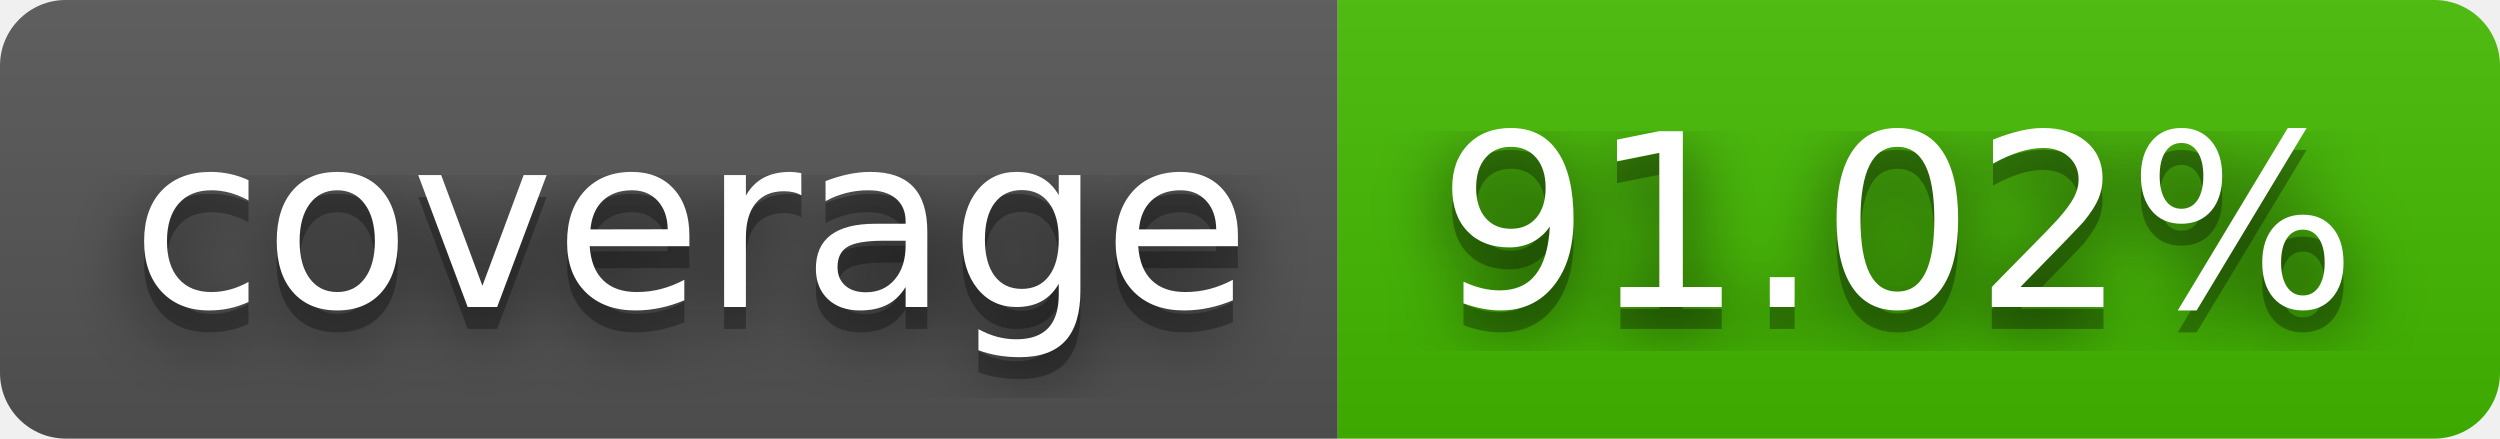
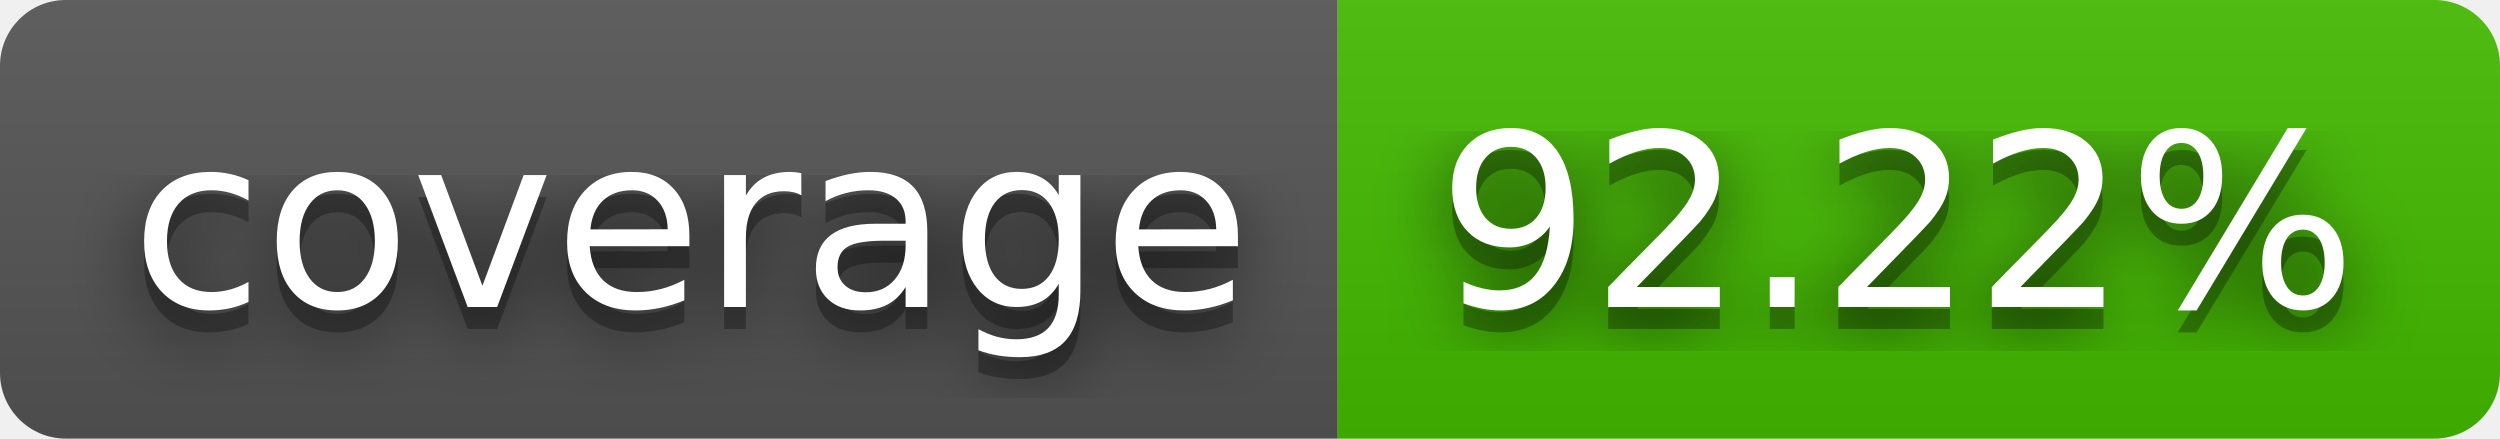
- <svg xmlns="http://www.w3.org/2000/svg" width="114" height="20" role="img" aria-label="coverage: 91.02%">
+ <svg xmlns="http://www.w3.org/2000/svg" width="114" height="20" role="img" aria-label="coverage: 92.22%">
  <filter id="blur">
    <feGaussianBlur stdDeviation="16" />
  </filter>
  <linearGradient id="s" x2="0" y2="100%">
    <stop offset="0" stop-color="#bbb" stop-opacity=".1" />
    <stop offset="1" stop-opacity=".1" />
  </linearGradient>
  <clipPath id="r">
    <rect width="114" height="20" rx="3" />
  </clipPath>
  <g clip-path="url(#r)">
    <rect width="61" height="20" fill="#555" />
    <rect x="61" width="53" height="20" fill="#4b0" />
    <rect width="114" height="20" fill="url(#s)" />
  </g>
  <g fill="#fff" text-anchor="middle" font-family="Verdana,Geneva,DejaVu Sans,sans-serif" text-rendering="geometricPrecision" font-size="110">
    <g transform="scale(.1)">
      <g aria-hidden="true" fill="#010101">
        <text x="315" y="150" fill-opacity=".8" filter="url(#blur)" textLength="510">coverage</text>
        <text x="315" y="150" fill-opacity=".3" textLength="510">coverage</text>
      </g>
      <text x="315" y="140" textLength="510">coverage</text>
    </g>
    <g transform="scale(.1)">
      <g aria-hidden="true" fill="#010101">
-         <text x="865" y="150" fill-opacity=".8" filter="url(#blur)" textLength="430">91.02%</text>
-         <text x="865" y="150" fill-opacity=".3" textLength="430">91.02%</text>
+         <text x="865" y="150" fill-opacity=".8" filter="url(#blur)" textLength="430">92.22%</text>
+         <text x="865" y="150" fill-opacity=".3" textLength="430">92.22%</text>
      </g>
-       <text x="865" y="140" textLength="430">91.02%</text>
+       <text x="865" y="140" textLength="430">92.22%</text>
    </g>
  </g>
</svg>
